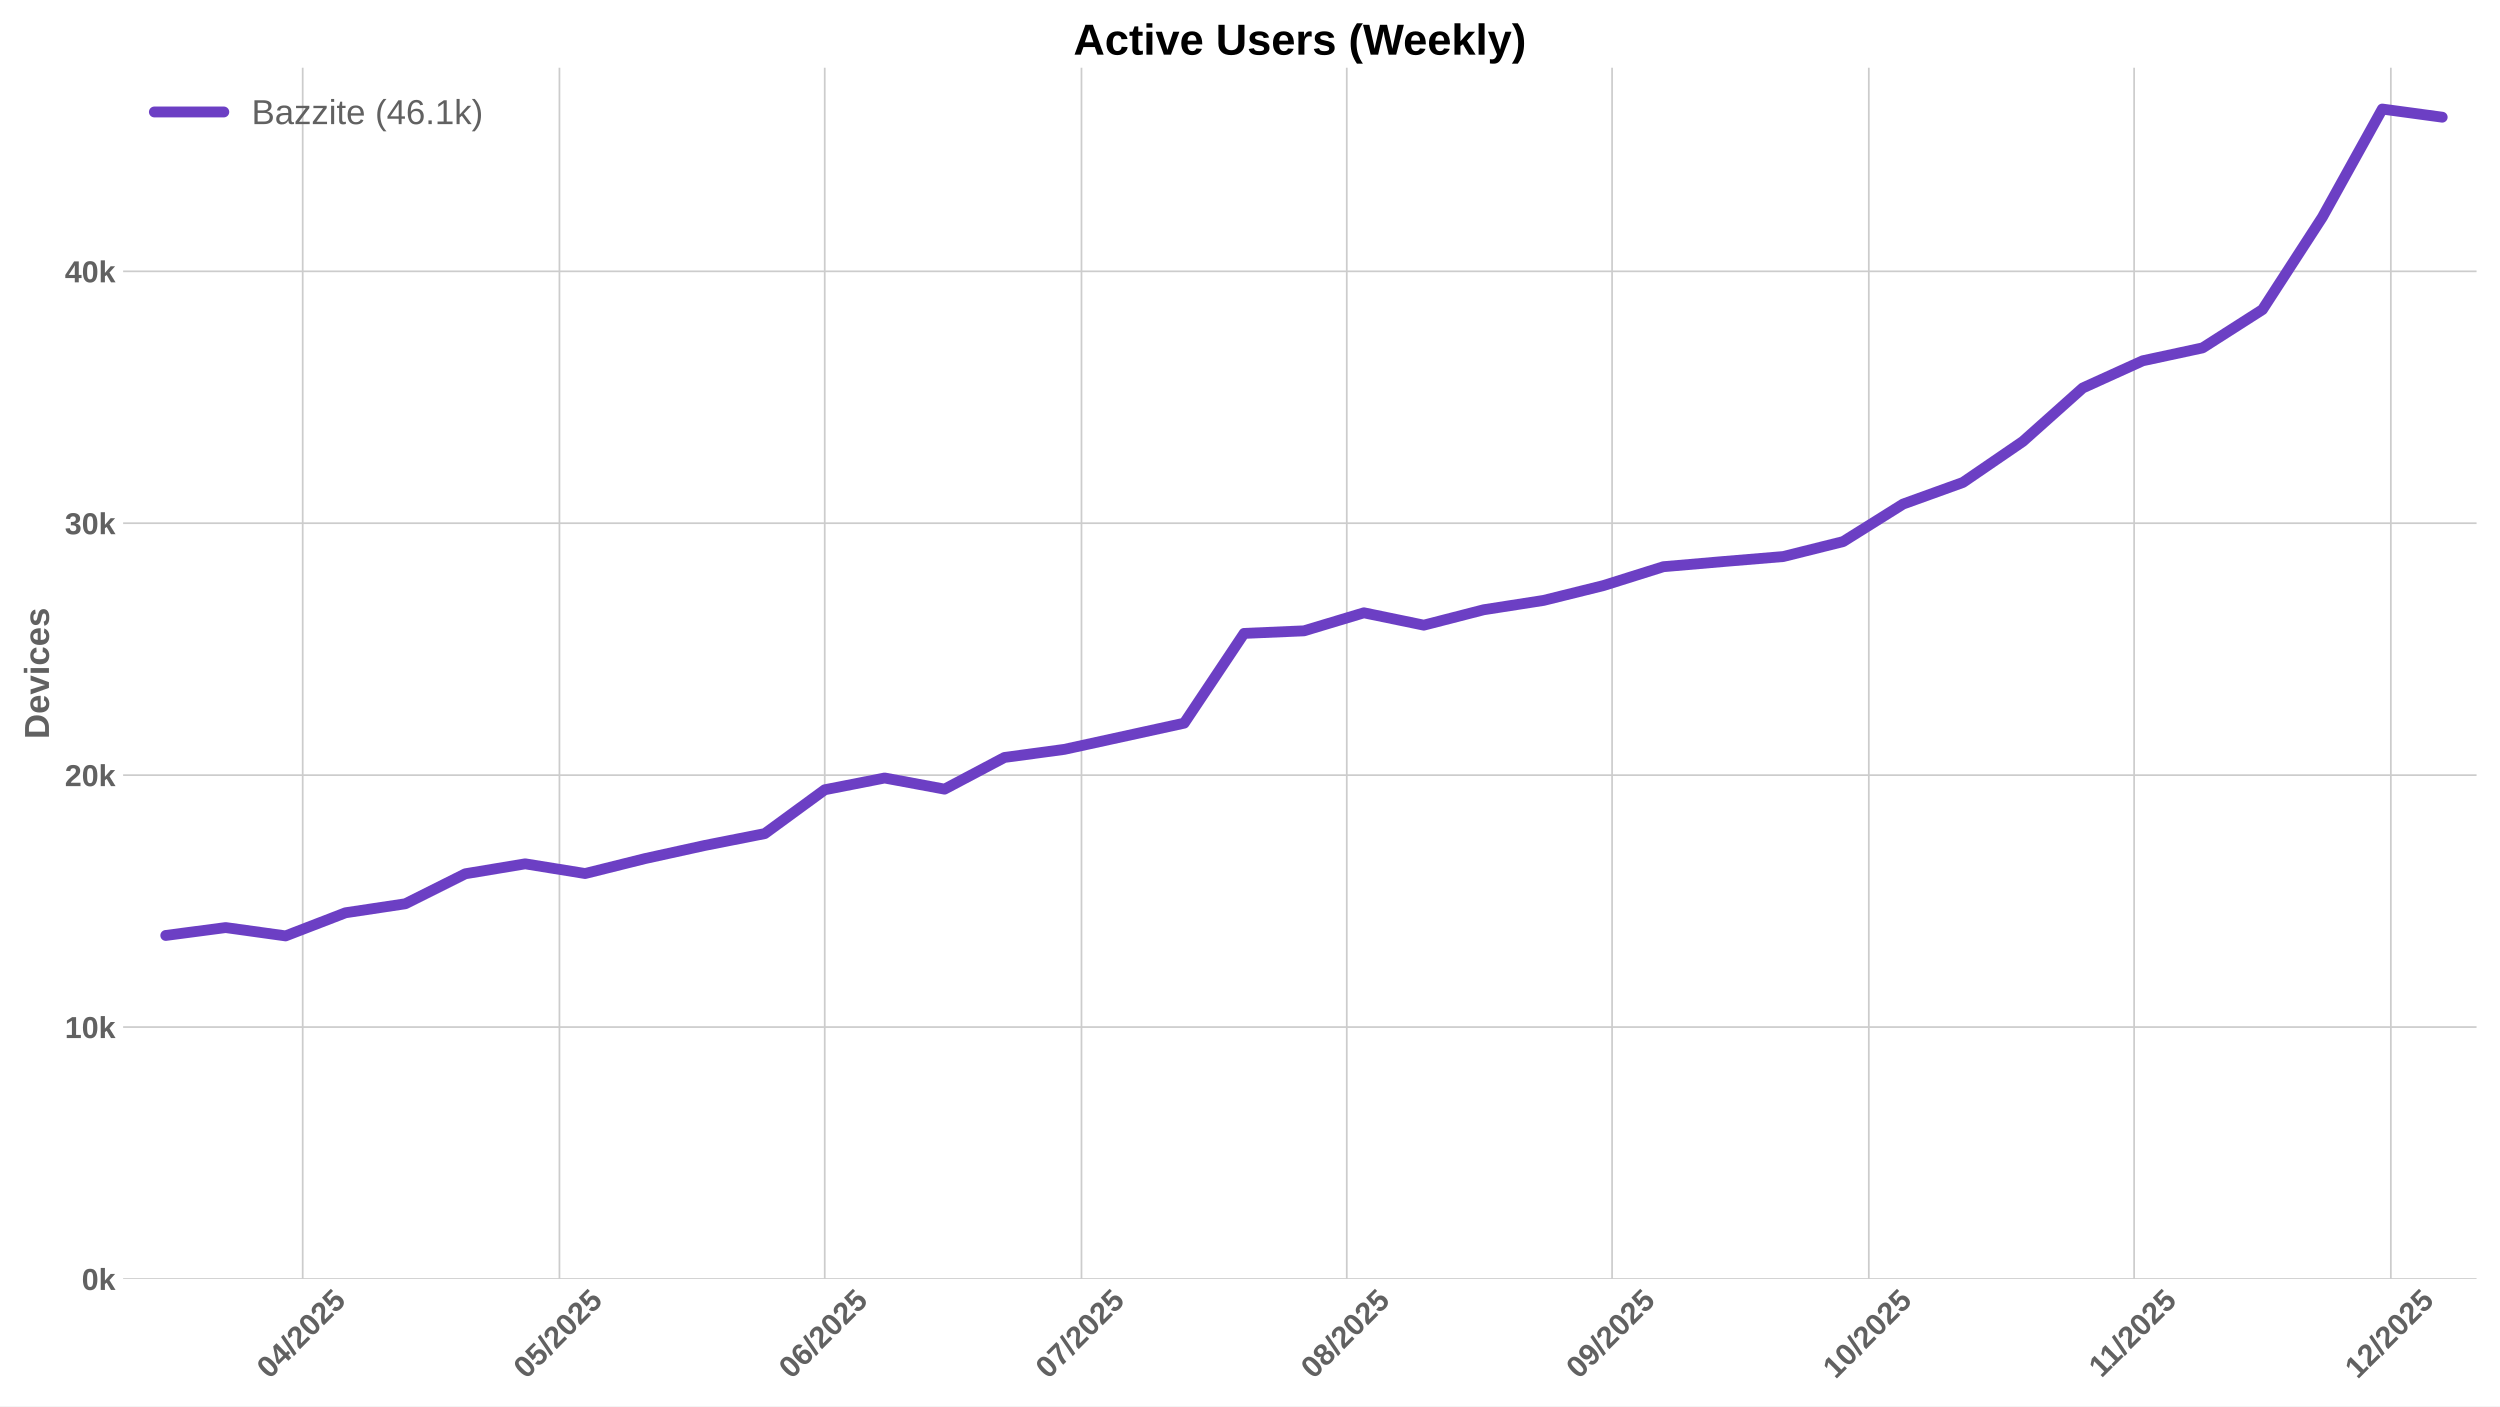
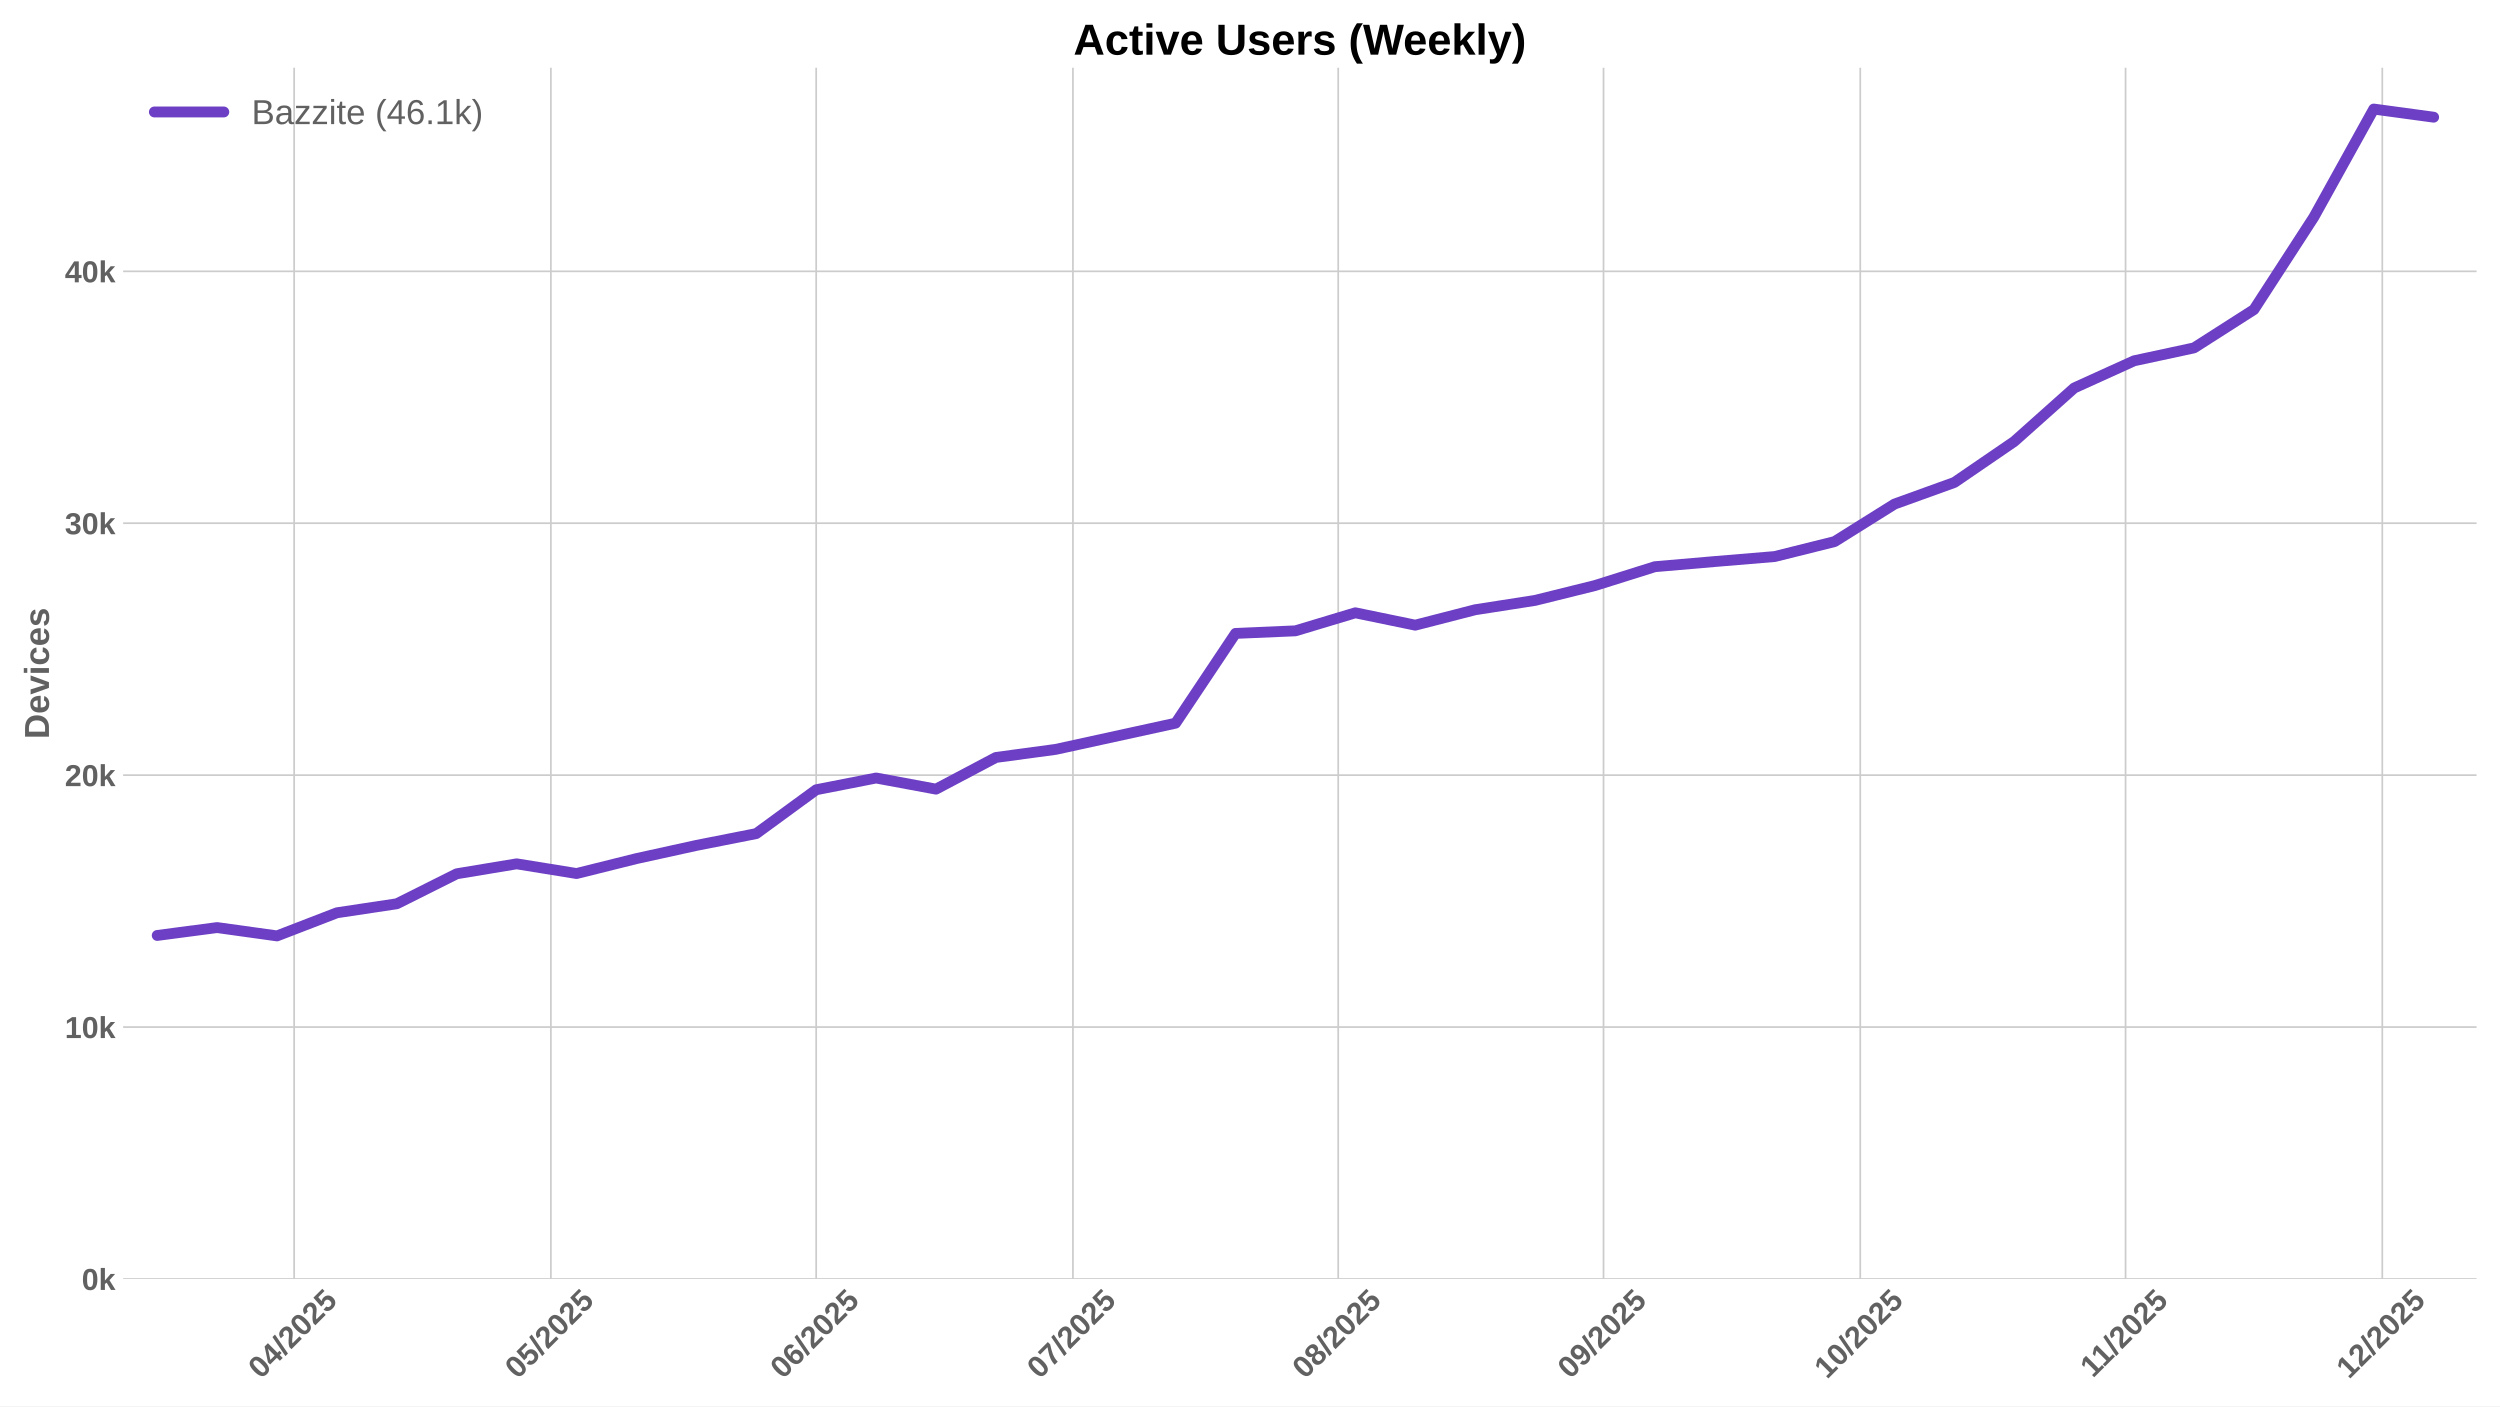
<svg xmlns="http://www.w3.org/2000/svg" xmlns:xlink="http://www.w3.org/1999/xlink" width="1152pt" height="648pt" viewBox="0 0 1152 648" version="1.1">
  <defs>
    <style type="text/css">*{stroke-linejoin: round; stroke-linecap: butt}</style>
  </defs>
  <g id="figure_1">
    <g id="patch_1">
      <path d="M 0 648  L 1152 648  L 1152 0  L 0 0  z " style="fill: #ffffff" />
    </g>
    <g id="axes_1">
      <g id="patch_2">
        <path d="M 56.73 589.343  L 1141.2 589.343  L 1141.2 31.2  L 56.73 31.2  z " style="fill: #ffffff" />
      </g>
      <g id="matplotlib.axis_1">
        <g id="xtick_1">
          <g id="line2d_1">
-             <path d="M 139.484 589.343  L 139.484 31.2  " clip-path="url(#p1605422123)" style="fill: none; stroke: #cccccc; stroke-width: 0.8; stroke-linecap: round" />
+             <path d="M 135.541 589.343  L 135.541 31.2  " clip-path="url(#p1096ecc950)" style="fill: none; stroke: #cccccc; stroke-width: 0.8; stroke-linecap: round" />
          </g>
          <g id="line2d_2" />
          <g id="text_1">
-             <g style="fill: #616161" transform="translate(124.154 635.7977) rotate(-45) scale(0.14 -0.14)">
+             <g style="fill: #616161" transform="translate(120.2103 635.7977) rotate(-45) scale(0.14 -0.14)">
              <defs>
                <path id="LiberationSans-Bold-30" d="M 3297 2203  Q 3297 1088 2914 512  Q 2531 -63 1766 -63  Q 253 -63 253 2203  Q 253 2994 418 3494  Q 584 3994 915 4231  Q 1247 4469 1791 4469  Q 2572 4469 2934 3903  Q 3297 3338 3297 2203  z M 2416 2203  Q 2416 2813 2356 3150  Q 2297 3488 2165 3634  Q 2034 3781 1784 3781  Q 1519 3781 1383 3632  Q 1247 3484 1189 3148  Q 1131 2813 1131 2203  Q 1131 1600 1192 1261  Q 1253 922 1386 775  Q 1519 628 1772 628  Q 2022 628 2158 783  Q 2294 938 2355 1278  Q 2416 1619 2416 2203  z " transform="scale(0.015625)" />
                <path id="LiberationSans-Bold-34" d="M 2938 897  L 2938 0  L 2100 0  L 2100 897  L 97 897  L 97 1556  L 1956 4403  L 2938 4403  L 2938 1550  L 3525 1550  L 3525 897  L 2938 897  z M 2100 2991  Q 2100 3159 2111 3356  Q 2122 3553 2128 3609  Q 2047 3434 1834 3103  L 813 1550  L 2100 1550  L 2100 2991  z " transform="scale(0.015625)" />
                <path id="LiberationSans-Bold-2f" d="M 63 -128  L 972 4638  L 1716 4638  L 822 -128  L 63 -128  z " transform="scale(0.015625)" />
                <path id="LiberationSans-Bold-32" d="M 222 0  L 222 609  Q 394 988 711 1347  Q 1028 1706 1509 2097  Q 1972 2472 2158 2715  Q 2344 2959 2344 3194  Q 2344 3769 1766 3769  Q 1484 3769 1336 3617  Q 1188 3466 1144 3163  L 259 3213  Q 334 3825 717 4147  Q 1100 4469 1759 4469  Q 2472 4469 2853 4144  Q 3234 3819 3234 3231  Q 3234 2922 3112 2672  Q 2991 2422 2800 2211  Q 2609 2000 2376 1815  Q 2144 1631 1925 1456  Q 1706 1281 1526 1103  Q 1347 925 1259 722  L 3303 722  L 3303 0  L 222 0  z " transform="scale(0.015625)" />
                <path id="LiberationSans-Bold-35" d="M 3381 1466  Q 3381 766 2945 351  Q 2509 -63 1750 -63  Q 1088 -63 689 235  Q 291 534 197 1100  L 1075 1172  Q 1144 891 1319 762  Q 1494 634 1759 634  Q 2088 634 2283 843  Q 2478 1053 2478 1447  Q 2478 1794 2293 2001  Q 2109 2209 1778 2209  Q 1413 2209 1181 1925  L 325 1925  L 478 4403  L 3125 4403  L 3125 3750  L 1275 3750  L 1203 2638  Q 1522 2919 2000 2919  Q 2628 2919 3004 2528  Q 3381 2138 3381 1466  z " transform="scale(0.015625)" />
              </defs>
              <use xlink:href="#LiberationSans-Bold-30" />
              <use xlink:href="#LiberationSans-Bold-34" transform="translate(55.61523 0)" />
              <use xlink:href="#LiberationSans-Bold-2f" transform="translate(111.2305 0)" />
              <use xlink:href="#LiberationSans-Bold-32" transform="translate(139.0137 0)" />
              <use xlink:href="#LiberationSans-Bold-30" transform="translate(194.6289 0)" />
              <use xlink:href="#LiberationSans-Bold-32" transform="translate(250.2441 0)" />
              <use xlink:href="#LiberationSans-Bold-35" transform="translate(305.8594 0)" />
            </g>
          </g>
        </g>
        <g id="xtick_2">
          <g id="line2d_3">
-             <path d="M 257.79 589.343  L 257.79 31.2  " clip-path="url(#p1605422123)" style="fill: none; stroke: #cccccc; stroke-width: 0.8; stroke-linecap: round" />
+             <path d="M 253.846 589.343  L 253.846 31.2  " clip-path="url(#p1096ecc950)" style="fill: none; stroke: #cccccc; stroke-width: 0.8; stroke-linecap: round" />
          </g>
          <g id="line2d_4" />
          <g id="text_2">
-             <g style="fill: #616161" transform="translate(242.4598 635.7977) rotate(-45) scale(0.14 -0.14)">
+             <g style="fill: #616161" transform="translate(238.5161 635.7977) rotate(-45) scale(0.14 -0.14)">
              <use xlink:href="#LiberationSans-Bold-30" />
              <use xlink:href="#LiberationSans-Bold-35" transform="translate(55.61523 0)" />
              <use xlink:href="#LiberationSans-Bold-2f" transform="translate(111.2305 0)" />
              <use xlink:href="#LiberationSans-Bold-32" transform="translate(139.0137 0)" />
              <use xlink:href="#LiberationSans-Bold-30" transform="translate(194.6289 0)" />
              <use xlink:href="#LiberationSans-Bold-32" transform="translate(250.2441 0)" />
              <use xlink:href="#LiberationSans-Bold-35" transform="translate(305.8594 0)" />
            </g>
          </g>
        </g>
        <g id="xtick_3">
          <g id="line2d_5">
-             <path d="M 380.039 589.343  L 380.039 31.2  " clip-path="url(#p1605422123)" style="fill: none; stroke: #cccccc; stroke-width: 0.8; stroke-linecap: round" />
+             <path d="M 376.096 589.343  L 376.096 31.2  " clip-path="url(#p1096ecc950)" style="fill: none; stroke: #cccccc; stroke-width: 0.8; stroke-linecap: round" />
          </g>
          <g id="line2d_6" />
          <g id="text_3">
-             <g style="fill: #616161" transform="translate(364.7092 635.7977) rotate(-45) scale(0.14 -0.14)">
+             <g style="fill: #616161" transform="translate(360.7654 635.7977) rotate(-45) scale(0.14 -0.14)">
              <defs>
                <path id="LiberationSans-Bold-36" d="M 3328 1441  Q 3328 738 2934 337  Q 2541 -63 1847 -63  Q 1069 -63 651 482  Q 234 1028 234 2100  Q 234 3278 657 3873  Q 1081 4469 1869 4469  Q 2428 4469 2751 4222  Q 3075 3975 3209 3456  L 2381 3341  Q 2263 3775 1850 3775  Q 1497 3775 1295 3422  Q 1094 3069 1094 2350  Q 1234 2584 1484 2709  Q 1734 2834 2050 2834  Q 2641 2834 2984 2459  Q 3328 2084 3328 1441  z M 2447 1416  Q 2447 1791 2273 1989  Q 2100 2188 1797 2188  Q 1506 2188 1331 2002  Q 1156 1816 1156 1509  Q 1156 1125 1339 873  Q 1522 622 1819 622  Q 2116 622 2281 833  Q 2447 1044 2447 1416  z " transform="scale(0.015625)" />
              </defs>
              <use xlink:href="#LiberationSans-Bold-30" />
              <use xlink:href="#LiberationSans-Bold-36" transform="translate(55.61523 0)" />
              <use xlink:href="#LiberationSans-Bold-2f" transform="translate(111.2305 0)" />
              <use xlink:href="#LiberationSans-Bold-32" transform="translate(139.0137 0)" />
              <use xlink:href="#LiberationSans-Bold-30" transform="translate(194.6289 0)" />
              <use xlink:href="#LiberationSans-Bold-32" transform="translate(250.2441 0)" />
              <use xlink:href="#LiberationSans-Bold-35" transform="translate(305.8594 0)" />
            </g>
          </g>
        </g>
        <g id="xtick_4">
          <g id="line2d_7">
-             <path d="M 498.345 589.343  L 498.345 31.2  " clip-path="url(#p1605422123)" style="fill: none; stroke: #cccccc; stroke-width: 0.8; stroke-linecap: round" />
+             <path d="M 494.402 589.343  L 494.402 31.2  " clip-path="url(#p1096ecc950)" style="fill: none; stroke: #cccccc; stroke-width: 0.8; stroke-linecap: round" />
          </g>
          <g id="line2d_8" />
          <g id="text_4">
-             <g style="fill: #616161" transform="translate(483.015 635.7977) rotate(-45) scale(0.14 -0.14)">
+             <g style="fill: #616161" transform="translate(479.0712 635.7977) rotate(-45) scale(0.14 -0.14)">
              <defs>
                <path id="LiberationSans-Bold-37" d="M 3278 3706  Q 2981 3238 2717 2797  Q 2453 2356 2256 1911  Q 2059 1466 1945 995  Q 1831 525 1831 0  L 916 0  Q 916 550 1059 1064  Q 1203 1578 1475 2111  Q 1747 2644 2463 3681  L 275 3681  L 275 4403  L 3278 4403  L 3278 3706  z " transform="scale(0.015625)" />
              </defs>
              <use xlink:href="#LiberationSans-Bold-30" />
              <use xlink:href="#LiberationSans-Bold-37" transform="translate(55.61523 0)" />
              <use xlink:href="#LiberationSans-Bold-2f" transform="translate(111.2305 0)" />
              <use xlink:href="#LiberationSans-Bold-32" transform="translate(139.0137 0)" />
              <use xlink:href="#LiberationSans-Bold-30" transform="translate(194.6289 0)" />
              <use xlink:href="#LiberationSans-Bold-32" transform="translate(250.2441 0)" />
              <use xlink:href="#LiberationSans-Bold-35" transform="translate(305.8594 0)" />
            </g>
          </g>
        </g>
        <g id="xtick_5">
          <g id="line2d_9">
-             <path d="M 620.595 589.343  L 620.595 31.2  " clip-path="url(#p1605422123)" style="fill: none; stroke: #cccccc; stroke-width: 0.8; stroke-linecap: round" />
+             <path d="M 616.651 589.343  L 616.651 31.2  " clip-path="url(#p1096ecc950)" style="fill: none; stroke: #cccccc; stroke-width: 0.8; stroke-linecap: round" />
          </g>
          <g id="line2d_10" />
          <g id="text_5">
-             <g style="fill: #616161" transform="translate(605.2643 635.7977) rotate(-45) scale(0.14 -0.14)">
+             <g style="fill: #616161" transform="translate(601.3206 635.7977) rotate(-45) scale(0.14 -0.14)">
              <defs>
                <path id="LiberationSans-Bold-38" d="M 3363 1241  Q 3363 622 2953 279  Q 2544 -63 1784 -63  Q 1031 -63 617 278  Q 203 619 203 1234  Q 203 1656 447 1945  Q 691 2234 1100 2303  L 1100 2316  Q 744 2394 525 2669  Q 306 2944 306 3303  Q 306 3844 689 4156  Q 1072 4469 1772 4469  Q 2488 4469 2870 4164  Q 3253 3859 3253 3297  Q 3253 2938 3036 2666  Q 2819 2394 2453 2322  L 2453 2309  Q 2878 2241 3120 1961  Q 3363 1681 3363 1241  z M 2350 3250  Q 2350 3563 2206 3708  Q 2063 3853 1772 3853  Q 1203 3853 1203 3250  Q 1203 2619 1778 2619  Q 2066 2619 2208 2766  Q 2350 2913 2350 3250  z M 2453 1313  Q 2453 2003 1766 2003  Q 1447 2003 1276 1822  Q 1106 1641 1106 1300  Q 1106 913 1275 734  Q 1444 556 1791 556  Q 2131 556 2292 734  Q 2453 913 2453 1313  z " transform="scale(0.015625)" />
              </defs>
              <use xlink:href="#LiberationSans-Bold-30" />
              <use xlink:href="#LiberationSans-Bold-38" transform="translate(55.61523 0)" />
              <use xlink:href="#LiberationSans-Bold-2f" transform="translate(111.2305 0)" />
              <use xlink:href="#LiberationSans-Bold-32" transform="translate(139.0137 0)" />
              <use xlink:href="#LiberationSans-Bold-30" transform="translate(194.6289 0)" />
              <use xlink:href="#LiberationSans-Bold-32" transform="translate(250.2441 0)" />
              <use xlink:href="#LiberationSans-Bold-35" transform="translate(305.8594 0)" />
            </g>
          </g>
        </g>
        <g id="xtick_6">
          <g id="line2d_11">
-             <path d="M 742.844 589.343  L 742.844 31.2  " clip-path="url(#p1605422123)" style="fill: none; stroke: #cccccc; stroke-width: 0.8; stroke-linecap: round" />
+             <path d="M 738.9 589.343  L 738.9 31.2  " clip-path="url(#p1096ecc950)" style="fill: none; stroke: #cccccc; stroke-width: 0.8; stroke-linecap: round" />
          </g>
          <g id="line2d_12" />
          <g id="text_6">
-             <g style="fill: #616161" transform="translate(727.5137 635.7977) rotate(-45) scale(0.14 -0.14)">
+             <g style="fill: #616161" transform="translate(723.5699 635.7977) rotate(-45) scale(0.14 -0.14)">
              <defs>
                <path id="LiberationSans-Bold-39" d="M 3322 2272  Q 3322 1100 2894 518  Q 2466 -63 1678 -63  Q 1097 -63 767 185  Q 438 434 300 972  L 1125 1088  Q 1247 628 1688 628  Q 2056 628 2254 981  Q 2453 1334 2459 2028  Q 2341 1794 2070 1661  Q 1800 1528 1488 1528  Q 906 1528 564 1923  Q 222 2319 222 2994  Q 222 3688 623 4078  Q 1025 4469 1759 4469  Q 2550 4469 2936 3920  Q 3322 3372 3322 2272  z M 2394 2888  Q 2394 3297 2214 3539  Q 2034 3781 1738 3781  Q 1447 3781 1280 3570  Q 1113 3359 1113 2988  Q 1113 2622 1278 2401  Q 1444 2181 1741 2181  Q 2022 2181 2208 2373  Q 2394 2566 2394 2888  z " transform="scale(0.015625)" />
              </defs>
              <use xlink:href="#LiberationSans-Bold-30" />
              <use xlink:href="#LiberationSans-Bold-39" transform="translate(55.61523 0)" />
              <use xlink:href="#LiberationSans-Bold-2f" transform="translate(111.2305 0)" />
              <use xlink:href="#LiberationSans-Bold-32" transform="translate(139.0137 0)" />
              <use xlink:href="#LiberationSans-Bold-30" transform="translate(194.6289 0)" />
              <use xlink:href="#LiberationSans-Bold-32" transform="translate(250.2441 0)" />
              <use xlink:href="#LiberationSans-Bold-35" transform="translate(305.8594 0)" />
            </g>
          </g>
        </g>
        <g id="xtick_7">
          <g id="line2d_13">
-             <path d="M 861.15 589.343  L 861.15 31.2  " clip-path="url(#p1605422123)" style="fill: none; stroke: #cccccc; stroke-width: 0.8; stroke-linecap: round" />
+             <path d="M 857.206 589.343  L 857.206 31.2  " clip-path="url(#p1096ecc950)" style="fill: none; stroke: #cccccc; stroke-width: 0.8; stroke-linecap: round" />
          </g>
          <g id="line2d_14" />
          <g id="text_7">
-             <g style="fill: #616161" transform="translate(845.8195 635.7977) rotate(-45) scale(0.14 -0.14)">
+             <g style="fill: #616161" transform="translate(841.8758 635.7977) rotate(-45) scale(0.14 -0.14)">
              <defs>
                <path id="LiberationSans-Bold-31" d="M 403 0  L 403 653  L 1494 653  L 1494 3656  L 438 2997  L 438 3688  L 1541 4403  L 2372 4403  L 2372 653  L 3381 653  L 3381 0  L 403 0  z " transform="scale(0.015625)" />
              </defs>
              <use xlink:href="#LiberationSans-Bold-31" />
              <use xlink:href="#LiberationSans-Bold-30" transform="translate(55.61523 0)" />
              <use xlink:href="#LiberationSans-Bold-2f" transform="translate(111.2305 0)" />
              <use xlink:href="#LiberationSans-Bold-32" transform="translate(139.0137 0)" />
              <use xlink:href="#LiberationSans-Bold-30" transform="translate(194.6289 0)" />
              <use xlink:href="#LiberationSans-Bold-32" transform="translate(250.2441 0)" />
              <use xlink:href="#LiberationSans-Bold-35" transform="translate(305.8594 0)" />
            </g>
          </g>
        </g>
        <g id="xtick_8">
          <g id="line2d_15">
-             <path d="M 983.399 589.343  L 983.399 31.2  " clip-path="url(#p1605422123)" style="fill: none; stroke: #cccccc; stroke-width: 0.8; stroke-linecap: round" />
+             <path d="M 979.455 589.343  L 979.455 31.2  " clip-path="url(#p1096ecc950)" style="fill: none; stroke: #cccccc; stroke-width: 0.8; stroke-linecap: round" />
          </g>
          <g id="line2d_16" />
          <g id="text_8">
-             <g style="fill: #616161" transform="translate(968.3411 635.2532) rotate(-45) scale(0.14 -0.14)">
+             <g style="fill: #616161" transform="translate(964.3973 635.2532) rotate(-45) scale(0.14 -0.14)">
              <use xlink:href="#LiberationSans-Bold-31" />
              <use xlink:href="#LiberationSans-Bold-31" transform="translate(50.11523 0)" />
              <use xlink:href="#LiberationSans-Bold-2f" transform="translate(105.7305 0)" />
              <use xlink:href="#LiberationSans-Bold-32" transform="translate(133.5137 0)" />
              <use xlink:href="#LiberationSans-Bold-30" transform="translate(189.1289 0)" />
              <use xlink:href="#LiberationSans-Bold-32" transform="translate(244.7441 0)" />
              <use xlink:href="#LiberationSans-Bold-35" transform="translate(300.3594 0)" />
            </g>
          </g>
        </g>
        <g id="xtick_9">
          <g id="line2d_17">
-             <path d="M 1101.705 589.343  L 1101.705 31.2  " clip-path="url(#p1605422123)" style="fill: none; stroke: #cccccc; stroke-width: 0.8; stroke-linecap: round" />
+             <path d="M 1097.761 589.343  L 1097.761 31.2  " clip-path="url(#p1096ecc950)" style="fill: none; stroke: #cccccc; stroke-width: 0.8; stroke-linecap: round" />
          </g>
          <g id="line2d_18" />
          <g id="text_9">
-             <g style="fill: #616161" transform="translate(1086.375 635.7977) rotate(-45) scale(0.14 -0.14)">
+             <g style="fill: #616161" transform="translate(1082.431 635.7977) rotate(-45) scale(0.14 -0.14)">
              <use xlink:href="#LiberationSans-Bold-31" />
              <use xlink:href="#LiberationSans-Bold-32" transform="translate(55.61523 0)" />
              <use xlink:href="#LiberationSans-Bold-2f" transform="translate(111.2305 0)" />
              <use xlink:href="#LiberationSans-Bold-32" transform="translate(139.0137 0)" />
              <use xlink:href="#LiberationSans-Bold-30" transform="translate(194.6289 0)" />
              <use xlink:href="#LiberationSans-Bold-32" transform="translate(250.2441 0)" />
              <use xlink:href="#LiberationSans-Bold-35" transform="translate(305.8594 0)" />
            </g>
          </g>
        </g>
      </g>
      <g id="matplotlib.axis_2">
        <g id="ytick_1">
          <g id="line2d_19">
-             <path d="M 56.73 589.343  L 1141.2 589.343  " clip-path="url(#p1605422123)" style="fill: none; stroke: #cccccc; stroke-width: 0.8; stroke-linecap: round" />
+             <path d="M 56.73 589.343  L 1141.2 589.343  " clip-path="url(#p1096ecc950)" style="fill: none; stroke: #cccccc; stroke-width: 0.8; stroke-linecap: round" />
          </g>
          <g id="line2d_20" />
          <g id="text_10">
            <g style="fill: #616161" transform="translate(37.65937 594.416) scale(0.14 -0.14)">
              <defs>
                <path id="LiberationSans-Bold-6b" d="M 2606 0  L 1703 1531  L 1325 1269  L 1325 0  L 447 0  L 447 4638  L 1325 4638  L 1325 1981  L 2531 3381  L 3475 3381  L 2288 2063  L 3566 0  L 2606 0  z " transform="scale(0.015625)" />
              </defs>
              <use xlink:href="#LiberationSans-Bold-30" />
              <use xlink:href="#LiberationSans-Bold-6b" transform="translate(55.61523 0)" />
            </g>
          </g>
        </g>
        <g id="ytick_2">
          <g id="line2d_21">
-             <path d="M 56.73 473.262  L 1141.2 473.262  " clip-path="url(#p1605422123)" style="fill: none; stroke: #cccccc; stroke-width: 0.8; stroke-linecap: round" />
+             <path d="M 56.73 473.262  L 1141.2 473.262  " clip-path="url(#p1096ecc950)" style="fill: none; stroke: #cccccc; stroke-width: 0.8; stroke-linecap: round" />
          </g>
          <g id="line2d_22" />
          <g id="text_11">
            <g style="fill: #616161" transform="translate(29.87406 478.3348) scale(0.14 -0.14)">
              <use xlink:href="#LiberationSans-Bold-31" />
              <use xlink:href="#LiberationSans-Bold-30" transform="translate(55.61523 0)" />
              <use xlink:href="#LiberationSans-Bold-6b" transform="translate(111.2305 0)" />
            </g>
          </g>
        </g>
        <g id="ytick_3">
          <g id="line2d_23">
-             <path d="M 56.73 357.181  L 1141.2 357.181  " clip-path="url(#p1605422123)" style="fill: none; stroke: #cccccc; stroke-width: 0.8; stroke-linecap: round" />
+             <path d="M 56.73 357.181  L 1141.2 357.181  " clip-path="url(#p1096ecc950)" style="fill: none; stroke: #cccccc; stroke-width: 0.8; stroke-linecap: round" />
          </g>
          <g id="line2d_24" />
          <g id="text_12">
            <g style="fill: #616161" transform="translate(29.87406 362.2537) scale(0.14 -0.14)">
              <use xlink:href="#LiberationSans-Bold-32" />
              <use xlink:href="#LiberationSans-Bold-30" transform="translate(55.61523 0)" />
              <use xlink:href="#LiberationSans-Bold-6b" transform="translate(111.2305 0)" />
            </g>
          </g>
        </g>
        <g id="ytick_4">
          <g id="line2d_25">
-             <path d="M 56.73 241.1  L 1141.2 241.1  " clip-path="url(#p1605422123)" style="fill: none; stroke: #cccccc; stroke-width: 0.8; stroke-linecap: round" />
+             <path d="M 56.73 241.1  L 1141.2 241.1  " clip-path="url(#p1096ecc950)" style="fill: none; stroke: #cccccc; stroke-width: 0.8; stroke-linecap: round" />
          </g>
          <g id="line2d_26" />
          <g id="text_13">
            <g style="fill: #616161" transform="translate(29.87406 246.1725) scale(0.14 -0.14)">
              <defs>
                <path id="LiberationSans-Bold-33" d="M 3328 1222  Q 3328 603 2922 265  Q 2516 -72 1766 -72  Q 1056 -72 637 254  Q 219 581 147 1197  L 1041 1275  Q 1125 641 1763 641  Q 2078 641 2253 797  Q 2428 953 2428 1275  Q 2428 1569 2215 1725  Q 2003 1881 1584 1881  L 1278 1881  L 1278 2591  L 1566 2591  Q 1944 2591 2134 2745  Q 2325 2900 2325 3188  Q 2325 3459 2173 3614  Q 2022 3769 1731 3769  Q 1459 3769 1292 3619  Q 1125 3469 1100 3194  L 222 3256  Q 291 3825 694 4147  Q 1097 4469 1747 4469  Q 2438 4469 2827 4158  Q 3216 3847 3216 3297  Q 3216 2884 2973 2618  Q 2731 2353 2275 2266  L 2275 2253  Q 2781 2194 3054 1920  Q 3328 1647 3328 1222  z " transform="scale(0.015625)" />
              </defs>
              <use xlink:href="#LiberationSans-Bold-33" />
              <use xlink:href="#LiberationSans-Bold-30" transform="translate(55.61523 0)" />
              <use xlink:href="#LiberationSans-Bold-6b" transform="translate(111.2305 0)" />
            </g>
          </g>
        </g>
        <g id="ytick_5">
          <g id="line2d_27">
-             <path d="M 56.73 125.019  L 1141.2 125.019  " clip-path="url(#p1605422123)" style="fill: none; stroke: #cccccc; stroke-width: 0.8; stroke-linecap: round" />
+             <path d="M 56.73 125.019  L 1141.2 125.019  " clip-path="url(#p1096ecc950)" style="fill: none; stroke: #cccccc; stroke-width: 0.8; stroke-linecap: round" />
          </g>
          <g id="line2d_28" />
          <g id="text_14">
            <g style="fill: #616161" transform="translate(29.87406 130.0914) scale(0.14 -0.14)">
              <use xlink:href="#LiberationSans-Bold-34" />
              <use xlink:href="#LiberationSans-Bold-30" transform="translate(55.61523 0)" />
              <use xlink:href="#LiberationSans-Bold-6b" transform="translate(111.2305 0)" />
            </g>
          </g>
        </g>
        <g id="text_15">
          <g style="fill: #616161" transform="translate(22.55406 340.5153) rotate(-90) scale(0.16 -0.16)">
            <defs>
              <path id="LiberationSans-Bold-44" d="M 4353 2234  Q 4353 1553 4086 1045  Q 3819 538 3330 269  Q 2841 0 2209 0  L 428 0  L 428 4403  L 2022 4403  Q 3134 4403 3743 3842  Q 4353 3281 4353 2234  z M 3425 2234  Q 3425 2944 3056 3317  Q 2688 3691 2003 3691  L 1350 3691  L 1350 713  L 2131 713  Q 2725 713 3075 1122  Q 3425 1531 3425 2234  z " transform="scale(0.015625)" />
              <path id="LiberationSans-Bold-65" d="M 1831 -63  Q 1069 -63 659 389  Q 250 841 250 1706  Q 250 2544 665 2994  Q 1081 3444 1844 3444  Q 2572 3444 2956 2961  Q 3341 2478 3341 1547  L 3341 1522  L 1172 1522  Q 1172 1028 1355 776  Q 1538 525 1875 525  Q 2341 525 2463 928  L 3291 856  Q 2931 -63 1831 -63  z M 1831 2891  Q 1522 2891 1355 2675  Q 1188 2459 1178 2072  L 2491 2072  Q 2466 2481 2294 2686  Q 2122 2891 1831 2891  z " transform="scale(0.015625)" />
              <path id="LiberationSans-Bold-76" d="M 2284 0  L 1234 0  L 25 3381  L 953 3381  L 1544 1491  Q 1591 1334 1766 709  Q 1797 838 1894 1159  Q 1991 1481 2613 3381  L 3531 3381  L 2284 0  z " transform="scale(0.015625)" />
              <path id="LiberationSans-Bold-69" d="M 447 3991  L 447 4638  L 1325 4638  L 1325 3991  L 447 3991  z M 447 0  L 447 3381  L 1325 3381  L 1325 0  L 447 0  z " transform="scale(0.015625)" />
              <path id="LiberationSans-Bold-63" d="M 1856 -63  Q 1088 -63 669 395  Q 250 853 250 1672  Q 250 2509 672 2976  Q 1094 3444 1869 3444  Q 2466 3444 2856 3144  Q 3247 2844 3347 2316  L 2463 2272  Q 2425 2531 2275 2686  Q 2125 2841 1850 2841  Q 1172 2841 1172 1706  Q 1172 538 1863 538  Q 2113 538 2281 695  Q 2450 853 2491 1166  L 3372 1125  Q 3325 778 3123 506  Q 2922 234 2594 85  Q 2266 -63 1856 -63  z " transform="scale(0.015625)" />
              <path id="LiberationSans-Bold-73" d="M 3297 988  Q 3297 497 2895 217  Q 2494 -63 1784 -63  Q 1088 -63 717 157  Q 347 378 225 844  L 997 959  Q 1063 719 1223 619  Q 1384 519 1784 519  Q 2153 519 2322 612  Q 2491 706 2491 906  Q 2491 1069 2355 1164  Q 2219 1259 1894 1325  Q 1150 1472 890 1598  Q 631 1725 495 1926  Q 359 2128 359 2422  Q 359 2906 732 3176  Q 1106 3447 1791 3447  Q 2394 3447 2761 3212  Q 3128 2978 3219 2534  L 2441 2453  Q 2403 2659 2256 2761  Q 2109 2863 1791 2863  Q 1478 2863 1322 2783  Q 1166 2703 1166 2516  Q 1166 2369 1286 2283  Q 1406 2197 1691 2141  Q 2088 2059 2395 1973  Q 2703 1888 2889 1769  Q 3075 1650 3186 1464  Q 3297 1278 3297 988  z " transform="scale(0.015625)" />
            </defs>
            <use xlink:href="#LiberationSans-Bold-44" />
            <use xlink:href="#LiberationSans-Bold-65" transform="translate(72.2168 0)" />
            <use xlink:href="#LiberationSans-Bold-76" transform="translate(127.832 0)" />
            <use xlink:href="#LiberationSans-Bold-69" transform="translate(183.4473 0)" />
            <use xlink:href="#LiberationSans-Bold-63" transform="translate(211.2305 0)" />
            <use xlink:href="#LiberationSans-Bold-65" transform="translate(266.8457 0)" />
            <use xlink:href="#LiberationSans-Bold-73" transform="translate(322.4609 0)" />
          </g>
        </g>
      </g>
      <g id="line2d_29">
-         <path d="M 76.388 431.055  L 103.993 427.422  L 131.597 431.264  L 159.202 420.608  L 186.807 416.452  L 214.411 402.638  L 242.016 398.053  L 269.621 402.522  L 297.225 395.639  L 324.83 389.568  L 352.435 384.112  L 380.039 363.925  L 407.644 358.504  L 435.249 363.635  L 462.854 349.032  L 490.458 345.306  L 545.668 333.233  L 573.272 291.874  L 600.877 290.69  L 628.482 282.378  L 656.086 288.078  L 683.691 280.974  L 711.296 276.667  L 738.9 269.818  L 766.505 261.135  L 794.11 258.756  L 821.715 256.457  L 849.319 249.562  L 876.924 232.278  L 904.529 222.306  L 932.133 203.408  L 959.738 178.776  L 987.343 166.251  L 1014.947 160.307  L 1042.552 142.663  L 1070.157 100.061  L 1097.761 50.251  L 1125.366 54  " clip-path="url(#p1605422123)" style="fill: none; stroke: #6c3fc4; stroke-width: 5; stroke-linecap: round" />
+         <path d="M 72.444 431.055  L 100.049 427.422  L 127.654 431.264  L 155.258 420.608  L 182.863 416.452  L 210.468 402.638  L 238.072 398.053  L 265.677 402.522  L 293.282 395.639  L 320.886 389.568  L 348.491 384.112  L 376.096 363.925  L 403.7 358.504  L 431.305 363.635  L 458.91 349.032  L 486.514 345.306  L 541.724 333.233  L 569.329 291.874  L 596.933 290.69  L 624.538 282.378  L 652.143 288.078  L 679.747 280.974  L 707.352 276.667  L 734.957 269.818  L 762.561 261.135  L 790.166 258.756  L 817.771 256.457  L 845.375 249.562  L 872.98 232.278  L 900.585 222.306  L 928.19 203.408  L 955.794 178.776  L 983.399 166.251  L 1011.004 160.307  L 1038.608 142.663  L 1066.213 100.061  L 1093.818 50.251  L 1121.422 54  " clip-path="url(#p1096ecc950)" style="fill: none; stroke: #6c3fc4; stroke-width: 5; stroke-linecap: round" />
      </g>
      <g id="patch_3">
        <path d="M 56.73 589.343  L 56.73 31.2  " style="fill: none" />
      </g>
      <g id="patch_4">
        <path d="M 1141.2 589.343  L 1141.2 31.2  " style="fill: none" />
      </g>
      <g id="patch_5">
        <path d="M 56.73 589.343  L 1141.2 589.343  " style="fill: none" />
      </g>
      <g id="patch_6">
        <path d="M 56.73 31.2  L 1141.2 31.2  " style="fill: none" />
      </g>
      <g id="text_16">
        <g transform="translate(494.6541 25.2) scale(0.2 -0.2)">
          <defs>
            <path id="LiberationSans-Bold-41" d="M 3541 0  L 3150 1125  L 1472 1125  L 1081 0  L 159 0  L 1766 4403  L 2853 4403  L 4453 0  L 3541 0  z M 2309 3725  L 2291 3656  Q 2259 3544 2215 3400  Q 2172 3256 1678 1819  L 2944 1819  L 2509 3084  L 2375 3509  L 2309 3725  z " transform="scale(0.015625)" />
            <path id="LiberationSans-Bold-74" d="M 1313 -56  Q 925 -56 715 155  Q 506 366 506 794  L 506 2788  L 78 2788  L 78 3381  L 550 3381  L 825 4175  L 1375 4175  L 1375 3381  L 2016 3381  L 2016 2788  L 1375 2788  L 1375 1031  Q 1375 784 1469 667  Q 1563 550 1759 550  Q 1863 550 2053 594  L 2053 50  Q 1728 -56 1313 -56  z " transform="scale(0.015625)" />
            <path id="LiberationSans-Bold-20" transform="scale(0.015625)" />
            <path id="LiberationSans-Bold-55" d="M 2259 -63  Q 1350 -63 867 381  Q 384 825 384 1650  L 384 4403  L 1306 4403  L 1306 1722  Q 1306 1200 1554 929  Q 1803 659 2284 659  Q 2778 659 3043 942  Q 3309 1225 3309 1753  L 3309 4403  L 4231 4403  L 4231 1697  Q 4231 859 3714 398  Q 3197 -63 2259 -63  z " transform="scale(0.015625)" />
            <path id="LiberationSans-Bold-72" d="M 447 0  L 447 2588  Q 447 2866 439 3052  Q 431 3238 422 3381  L 1259 3381  Q 1269 3325 1284 3039  Q 1300 2753 1300 2659  L 1313 2659  Q 1441 3016 1541 3161  Q 1641 3306 1778 3376  Q 1916 3447 2122 3447  Q 2291 3447 2394 3400  L 2394 2666  Q 2181 2713 2019 2713  Q 1691 2713 1508 2447  Q 1325 2181 1325 1659  L 1325 0  L 447 0  z " transform="scale(0.015625)" />
            <path id="LiberationSans-Bold-28" d="M 1247 -1328  Q 756 -622 537 81  Q 319 784 319 1659  Q 319 2531 537 3232  Q 756 3934 1247 4638  L 2125 4638  Q 1631 3925 1407 3219  Q 1184 2513 1184 1656  Q 1184 803 1406 101  Q 1628 -600 2125 -1328  L 1247 -1328  z " transform="scale(0.015625)" />
            <path id="LiberationSans-Bold-57" d="M 4897 0  L 3803 0  L 3206 2547  Q 3097 2997 3022 3488  Q 2947 3078 2900 2864  Q 2853 2650 2234 0  L 1141 0  L 6 4403  L 941 4403  L 1578 1559  L 1722 872  Q 1809 1306 1892 1701  Q 1975 2097 2516 4403  L 3547 4403  L 4103 2059  Q 4169 1797 4325 872  L 4403 1234  L 4569 1953  L 5100 4403  L 6034 4403  L 4897 0  z " transform="scale(0.015625)" />
            <path id="LiberationSans-Bold-6c" d="M 447 0  L 447 4638  L 1325 4638  L 1325 0  L 447 0  z " transform="scale(0.015625)" />
            <path id="LiberationSans-Bold-79" d="M 884 -1328  Q 569 -1328 331 -1288  L 331 -663  Q 497 -688 634 -688  Q 822 -688 945 -628  Q 1069 -569 1167 -431  Q 1266 -294 1388 34  L 50 3381  L 978 3381  L 1509 1797  Q 1634 1456 1825 753  L 1903 1050  L 2106 1784  L 2606 3381  L 3525 3381  L 2188 -178  Q 1919 -828 1630 -1078  Q 1341 -1328 884 -1328  z " transform="scale(0.015625)" />
            <path id="LiberationSans-Bold-29" d="M 6 -1328  Q 506 -597 726 101  Q 947 800 947 1656  Q 947 2516 722 3223  Q 497 3931 6 4638  L 884 4638  Q 1378 3928 1595 3225  Q 1813 2522 1813 1659  Q 1813 791 1595 87  Q 1378 -616 884 -1328  L 6 -1328  z " transform="scale(0.015625)" />
          </defs>
          <use xlink:href="#LiberationSans-Bold-41" />
          <use xlink:href="#LiberationSans-Bold-63" transform="translate(72.2168 0)" />
          <use xlink:href="#LiberationSans-Bold-74" transform="translate(127.832 0)" />
          <use xlink:href="#LiberationSans-Bold-69" transform="translate(161.1328 0)" />
          <use xlink:href="#LiberationSans-Bold-76" transform="translate(188.916 0)" />
          <use xlink:href="#LiberationSans-Bold-65" transform="translate(244.5312 0)" />
          <use xlink:href="#LiberationSans-Bold-20" transform="translate(300.1465 0)" />
          <use xlink:href="#LiberationSans-Bold-55" transform="translate(327.9297 0)" />
          <use xlink:href="#LiberationSans-Bold-73" transform="translate(400.1465 0)" />
          <use xlink:href="#LiberationSans-Bold-65" transform="translate(455.7617 0)" />
          <use xlink:href="#LiberationSans-Bold-72" transform="translate(511.377 0)" />
          <use xlink:href="#LiberationSans-Bold-73" transform="translate(550.293 0)" />
          <use xlink:href="#LiberationSans-Bold-20" transform="translate(605.9082 0)" />
          <use xlink:href="#LiberationSans-Bold-28" transform="translate(633.6914 0)" />
          <use xlink:href="#LiberationSans-Bold-57" transform="translate(666.9922 0)" />
          <use xlink:href="#LiberationSans-Bold-65" transform="translate(759.627 0)" />
          <use xlink:href="#LiberationSans-Bold-65" transform="translate(815.2422 0)" />
          <use xlink:href="#LiberationSans-Bold-6b" transform="translate(870.8574 0)" />
          <use xlink:href="#LiberationSans-Bold-6c" transform="translate(926.4727 0)" />
          <use xlink:href="#LiberationSans-Bold-79" transform="translate(954.2559 0)" />
          <use xlink:href="#LiberationSans-Bold-29" transform="translate(1009.871 0)" />
        </g>
      </g>
      <g id="legend_1">
        <g id="line2d_30">
          <path d="M 71.13 51.595  L 87.13 51.595  L 103.13 51.595  " style="fill: none; stroke: #6c3fc4; stroke-width: 5; stroke-linecap: round" />
        </g>
        <g id="text_17">
          <g style="fill: #616161" transform="translate(115.93 57.195) scale(0.16 -0.16)">
            <defs>
              <path id="LiberationSans-42" d="M 3931 1241  Q 3931 653 3503 326  Q 3075 0 2313 0  L 525 0  L 525 4403  L 2125 4403  Q 3675 4403 3675 3334  Q 3675 2944 3456 2678  Q 3238 2413 2838 2322  Q 3363 2259 3647 1970  Q 3931 1681 3931 1241  z M 3075 3263  Q 3075 3619 2831 3772  Q 2588 3925 2125 3925  L 1122 3925  L 1122 2531  L 2125 2531  Q 2603 2531 2839 2711  Q 3075 2891 3075 3263  z M 3328 1288  Q 3328 2066 2234 2066  L 1122 2066  L 1122 478  L 2281 478  Q 2828 478 3078 681  Q 3328 884 3328 1288  z " transform="scale(0.015625)" />
              <path id="LiberationSans-61" d="M 1294 -63  Q 784 -63 528 206  Q 272 475 272 944  Q 272 1469 617 1750  Q 963 2031 1731 2050  L 2491 2063  L 2491 2247  Q 2491 2659 2316 2837  Q 2141 3016 1766 3016  Q 1388 3016 1216 2887  Q 1044 2759 1009 2478  L 422 2531  Q 566 3444 1778 3444  Q 2416 3444 2737 3151  Q 3059 2859 3059 2306  L 3059 850  Q 3059 600 3125 473  Q 3191 347 3375 347  Q 3456 347 3559 369  L 3559 19  Q 3347 -31 3125 -31  Q 2813 -31 2670 133  Q 2528 297 2509 647  L 2491 647  Q 2275 259 1989 98  Q 1703 -63 1294 -63  z M 1422 359  Q 1731 359 1972 500  Q 2213 641 2352 886  Q 2491 1131 2491 1391  L 2491 1669  L 1875 1656  Q 1478 1650 1273 1575  Q 1069 1500 959 1344  Q 850 1188 850 934  Q 850 659 998 509  Q 1147 359 1422 359  z " transform="scale(0.015625)" />
              <path id="LiberationSans-7a" d="M 259 0  L 259 428  L 2150 2947  L 366 2947  L 366 3381  L 2816 3381  L 2816 2953  L 922 434  L 2881 434  L 2881 0  L 259 0  z " transform="scale(0.015625)" />
              <path id="LiberationSans-69" d="M 428 4100  L 428 4638  L 991 4638  L 991 4100  L 428 4100  z M 428 0  L 428 3381  L 991 3381  L 991 0  L 428 0  z " transform="scale(0.015625)" />
              <path id="LiberationSans-74" d="M 1731 25  Q 1453 -50 1163 -50  Q 488 -50 488 716  L 488 2972  L 97 2972  L 97 3381  L 509 3381  L 675 4138  L 1050 4138  L 1050 3381  L 1675 3381  L 1675 2972  L 1050 2972  L 1050 838  Q 1050 594 1129 495  Q 1209 397 1406 397  Q 1519 397 1731 441  L 1731 25  z " transform="scale(0.015625)" />
              <path id="LiberationSans-65" d="M 863 1572  Q 863 991 1103 675  Q 1344 359 1806 359  Q 2172 359 2392 506  Q 2613 653 2691 878  L 3184 738  Q 2881 -63 1806 -63  Q 1056 -63 664 384  Q 272 831 272 1713  Q 272 2550 664 2997  Q 1056 3444 1784 3444  Q 3275 3444 3275 1647  L 3275 1572  L 863 1572  z M 2694 2003  Q 2647 2538 2422 2783  Q 2197 3028 1775 3028  Q 1366 3028 1127 2754  Q 888 2481 869 2003  L 2694 2003  z " transform="scale(0.015625)" />
              <path id="LiberationSans-20" transform="scale(0.015625)" />
              <path id="LiberationSans-28" d="M 397 1663  Q 397 2566 680 3284  Q 963 4003 1550 4638  L 2094 4638  Q 1509 3988 1236 3256  Q 963 2525 963 1656  Q 963 791 1233 62  Q 1503 -666 2094 -1325  L 1550 -1325  Q 959 -688 678 32  Q 397 753 397 1650  L 397 1663  z " transform="scale(0.015625)" />
              <path id="LiberationSans-34" d="M 2753 997  L 2753 0  L 2222 0  L 2222 997  L 147 997  L 147 1434  L 2163 4403  L 2753 4403  L 2753 1441  L 3372 1441  L 3372 997  L 2753 997  z M 2222 3769  Q 2216 3750 2134 3603  Q 2053 3456 2013 3397  L 884 1734  L 716 1503  L 666 1441  L 2222 1441  L 2222 3769  z " transform="scale(0.015625)" />
              <path id="LiberationSans-36" d="M 3278 1441  Q 3278 744 2900 340  Q 2522 -63 1856 -63  Q 1113 -63 719 490  Q 325 1044 325 2100  Q 325 3244 734 3856  Q 1144 4469 1900 4469  Q 2897 4469 3156 3572  L 2619 3475  Q 2453 4013 1894 4013  Q 1413 4013 1148 3564  Q 884 3116 884 2266  Q 1038 2550 1316 2698  Q 1594 2847 1953 2847  Q 2563 2847 2920 2465  Q 3278 2084 3278 1441  z M 2706 1416  Q 2706 1894 2472 2153  Q 2238 2413 1819 2413  Q 1425 2413 1183 2183  Q 941 1953 941 1550  Q 941 1041 1192 716  Q 1444 391 1838 391  Q 2244 391 2475 664  Q 2706 938 2706 1416  z " transform="scale(0.015625)" />
              <path id="LiberationSans-2e" d="M 584 0  L 584 684  L 1194 684  L 1194 0  L 584 0  z " transform="scale(0.015625)" />
              <path id="LiberationSans-31" d="M 488 0  L 488 478  L 1609 478  L 1609 3866  L 616 3156  L 616 3688  L 1656 4403  L 2175 4403  L 2175 478  L 3247 478  L 3247 0  L 488 0  z " transform="scale(0.015625)" />
              <path id="LiberationSans-6b" d="M 2550 0  L 1406 1544  L 994 1203  L 994 0  L 431 0  L 431 4638  L 994 4638  L 994 1741  L 2478 3381  L 3138 3381  L 1766 1928  L 3209 0  L 2550 0  z " transform="scale(0.015625)" />
              <path id="LiberationSans-29" d="M 1734 1650  Q 1734 747 1451 28  Q 1169 -691 581 -1325  L 38 -1325  Q 625 -669 897 57  Q 1169 784 1169 1656  Q 1169 2528 895 3256  Q 622 3984 38 4638  L 581 4638  Q 1172 4000 1453 3279  Q 1734 2559 1734 1663  L 1734 1650  z " transform="scale(0.015625)" />
            </defs>
            <use xlink:href="#LiberationSans-42" />
            <use xlink:href="#LiberationSans-61" transform="translate(66.69922 0)" />
            <use xlink:href="#LiberationSans-7a" transform="translate(122.3145 0)" />
            <use xlink:href="#LiberationSans-7a" transform="translate(172.3145 0)" />
            <use xlink:href="#LiberationSans-69" transform="translate(222.3145 0)" />
            <use xlink:href="#LiberationSans-74" transform="translate(244.5312 0)" />
            <use xlink:href="#LiberationSans-65" transform="translate(272.3145 0)" />
            <use xlink:href="#LiberationSans-20" transform="translate(327.9297 0)" />
            <use xlink:href="#LiberationSans-28" transform="translate(355.7129 0)" />
            <use xlink:href="#LiberationSans-34" transform="translate(389.0137 0)" />
            <use xlink:href="#LiberationSans-36" transform="translate(444.6289 0)" />
            <use xlink:href="#LiberationSans-2e" transform="translate(500.2441 0)" />
            <use xlink:href="#LiberationSans-31" transform="translate(528.0273 0)" />
            <use xlink:href="#LiberationSans-6b" transform="translate(583.6426 0)" />
            <use xlink:href="#LiberationSans-29" transform="translate(633.6426 0)" />
          </g>
        </g>
      </g>
    </g>
  </g>
  <defs>
-     <clipPath id="p1605422123">
+     <clipPath id="p1096ecc950">
      <rect x="56.73" y="31.2" width="1084.47" height="558.143" />
    </clipPath>
  </defs>
</svg>
